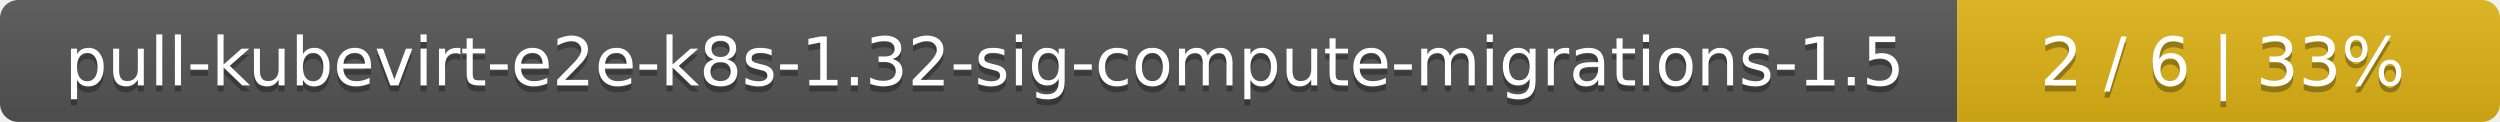
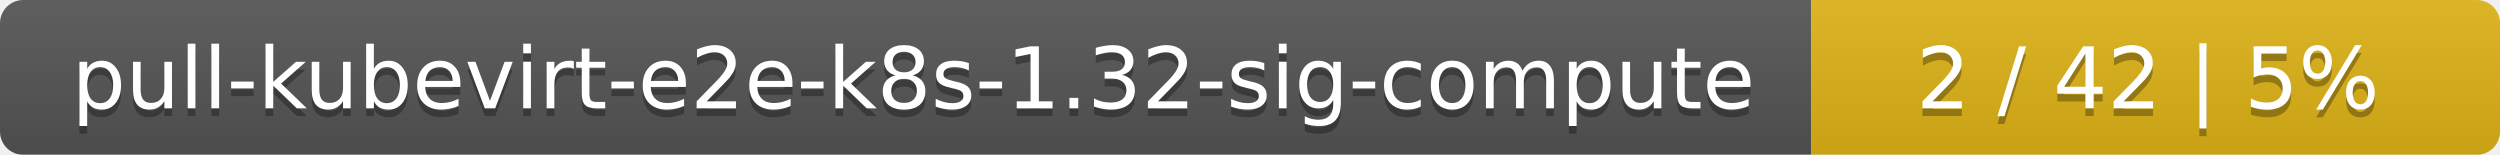
- <svg xmlns="http://www.w3.org/2000/svg" width="410" height="20">
+ <svg xmlns="http://www.w3.org/2000/svg" width="323" height="20">
  <linearGradient id="smooth" x2="0" y2="100%">
    <stop offset="0" stop-color="#bbb" stop-opacity=".1" />
    <stop offset="1" stop-opacity=".1" />
  </linearGradient>
  <mask id="round">
-     <rect width="410" height="20" rx="3" fill="#fff" />
+     <rect width="323" height="20" rx="3" fill="#fff" />
  </mask>
  <g mask="url(#round)">
-     <rect width="321" height="20" fill="#555" />
-     <rect x="321" width="89" height="20" fill="#dfb317" />
-     <rect width="410" height="20" fill="url(#smooth)" />
+     <rect width="234" height="20" fill="#555" />
+     <rect x="234" width="89" height="20" fill="#dfb317" />
+     <rect width="323" height="20" fill="url(#smooth)" />
  </g>
  <g fill="#fff" text-anchor="middle" font-family="DejaVu Sans,Verdana,Geneva,sans-serif" font-size="11">
-     <text x="161.5" y="15" fill="#010101" fill-opacity=".3">pull-kubevirt-e2e-k8s-1.32-sig-compute-migrations-1.5</text>
-     <text x="161.5" y="14">pull-kubevirt-e2e-k8s-1.32-sig-compute-migrations-1.5</text>
-     <text x="364.5" y="15" fill="#010101" fill-opacity=".3">2 / 6    |    33%</text>
-     <text x="364.5" y="14">2 / 6    |    33%</text>
+     <text x="118" y="15" fill="#010101" fill-opacity=".3">pull-kubevirt-e2e-k8s-1.32-sig-compute</text>
+     <text x="118" y="14">pull-kubevirt-e2e-k8s-1.32-sig-compute</text>
+     <text x="277.5" y="15" fill="#010101" fill-opacity=".3">2 / 42    |    5%</text>
+     <text x="277.5" y="14">2 / 42    |    5%</text>
  </g>
</svg>
